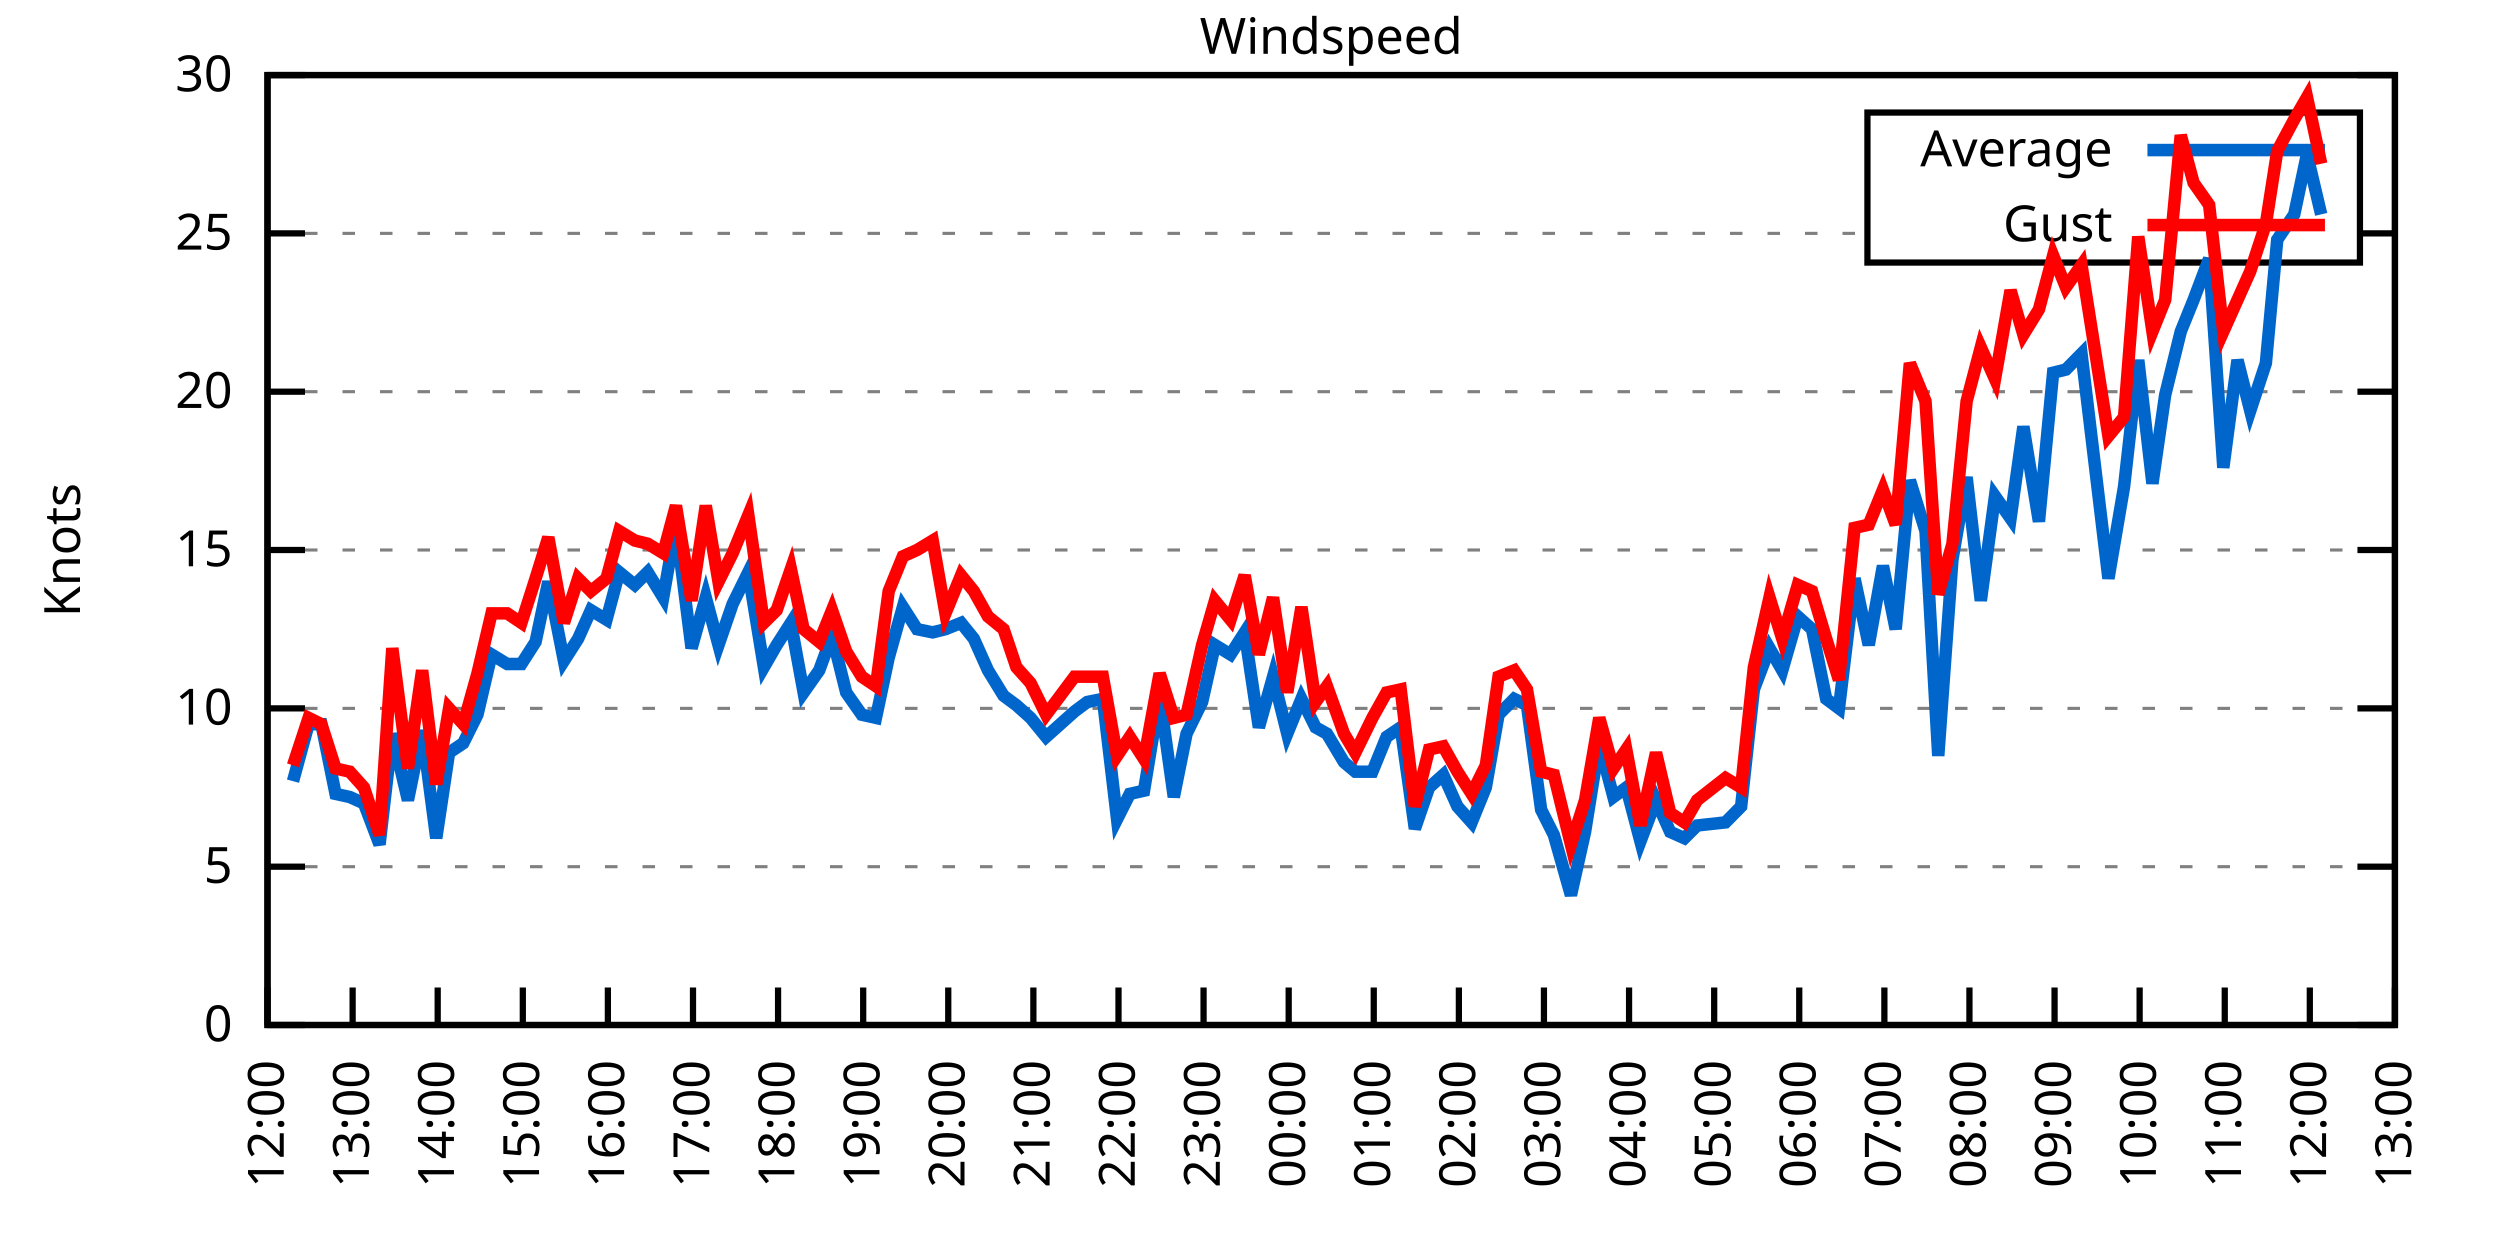
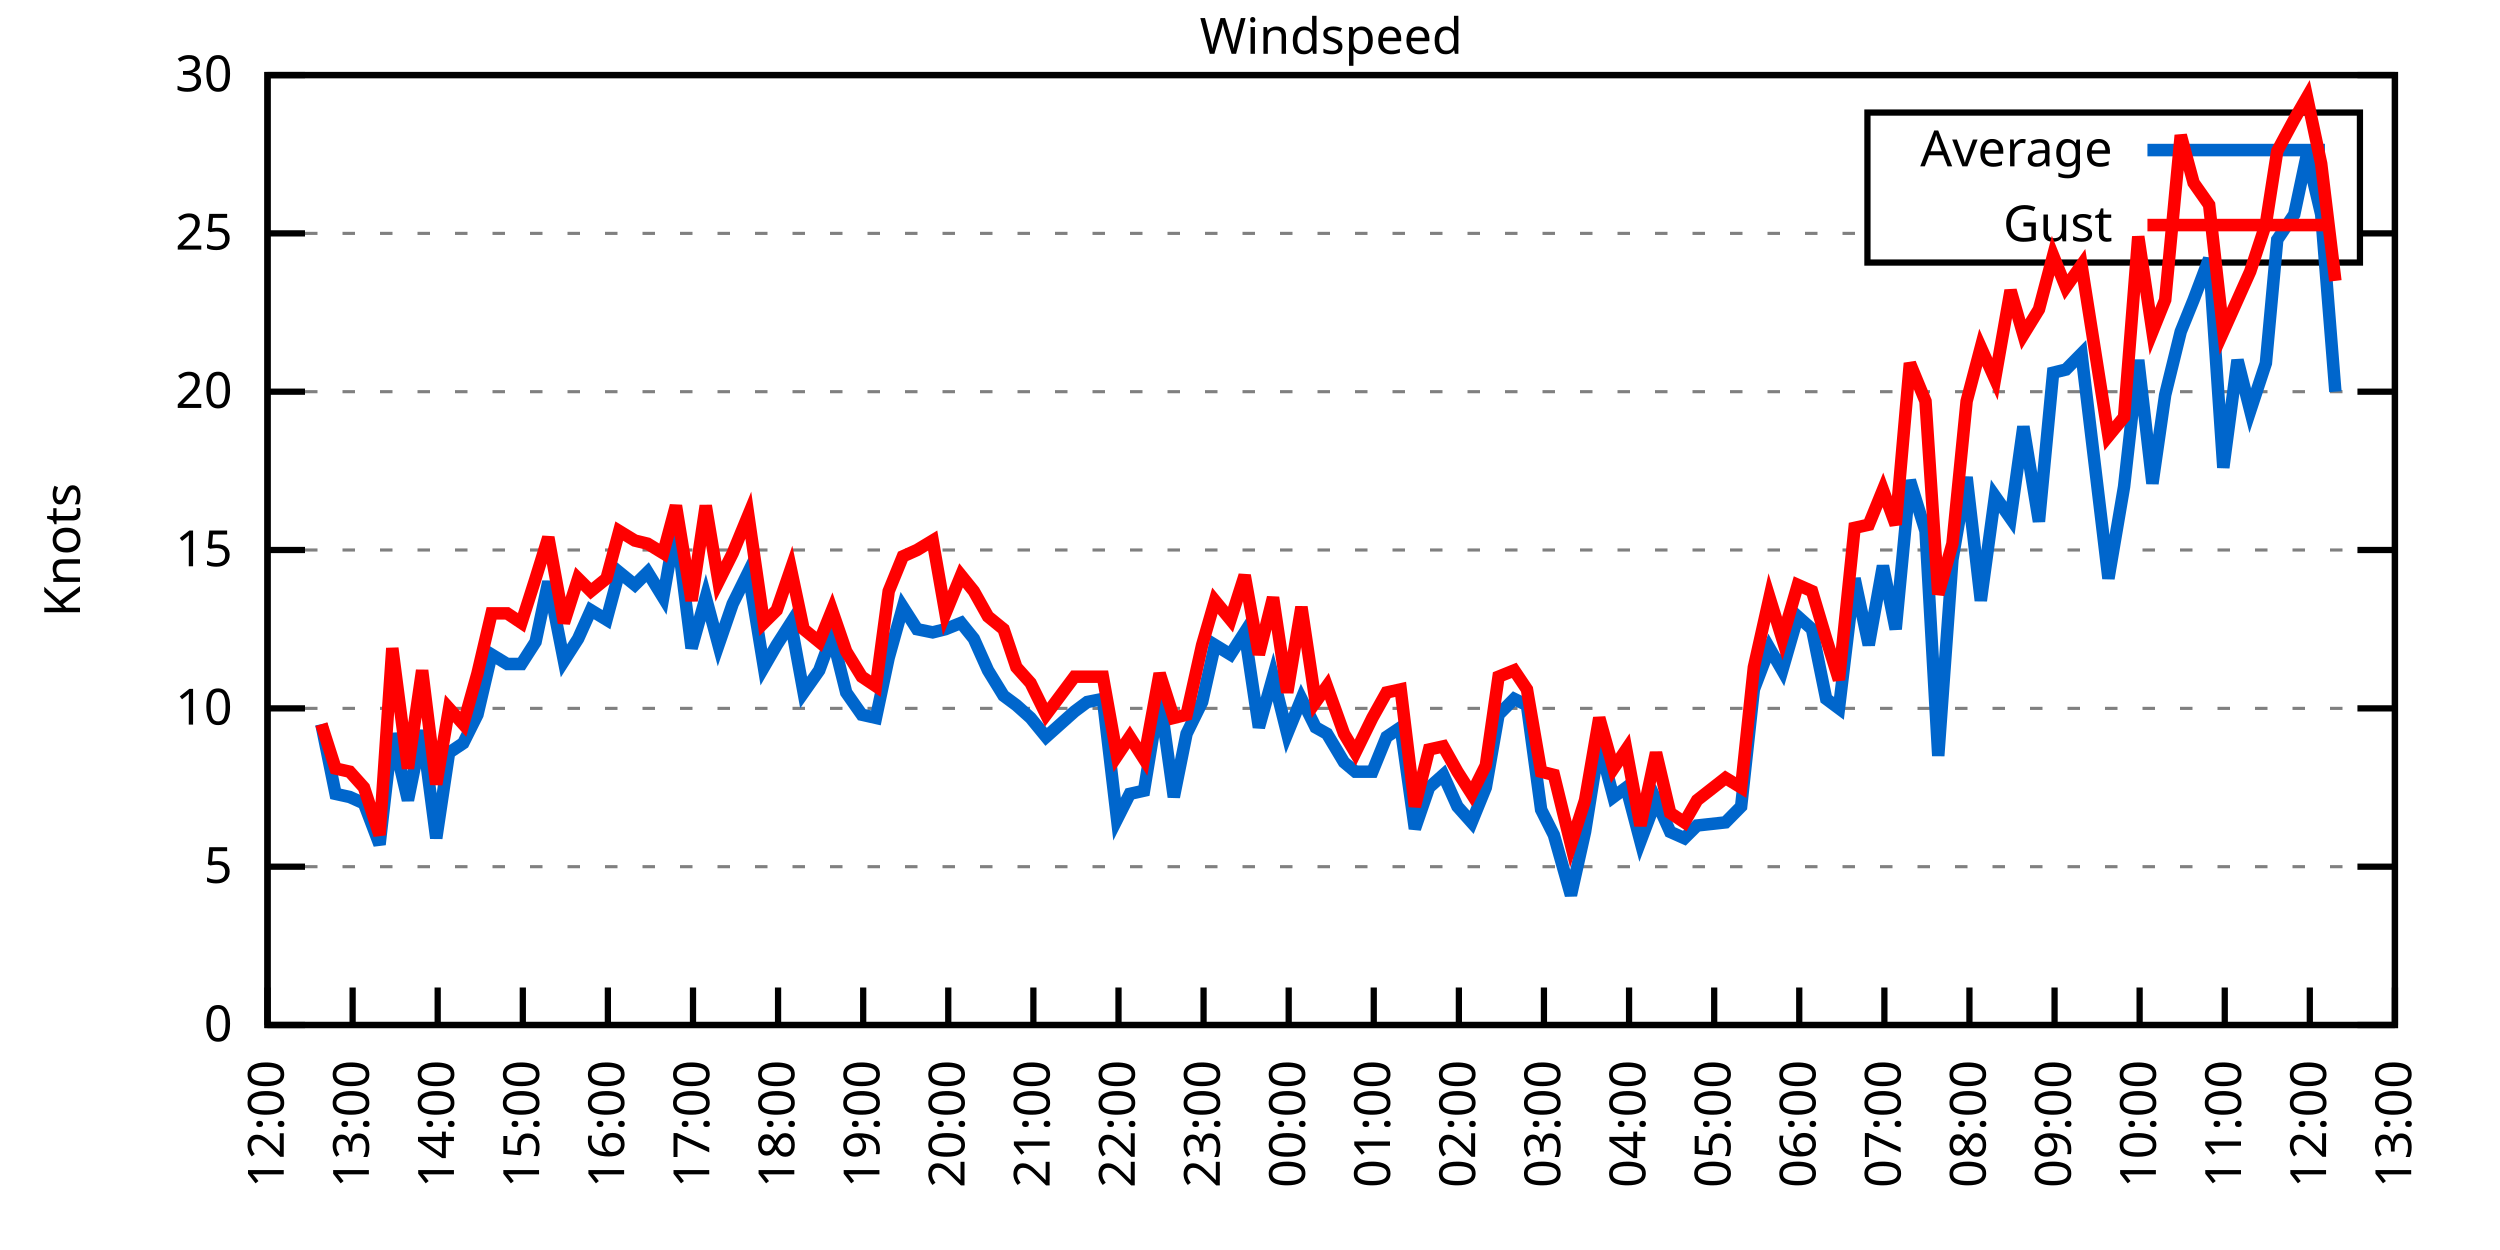
<svg xmlns="http://www.w3.org/2000/svg" xmlns:xlink="http://www.w3.org/1999/xlink" width="400" height="200" viewBox="0 0 400 200">
  <g id="gnuplot_canvas">
    <rect x="0" y="0" width="400" height="200" fill="none" />
    <defs>
      <circle id="gpDot" r="0.5" stroke-width="0.5" stroke="currentColor" />
      <path id="gpPt0" stroke-width="0.333" stroke="currentColor" d="M-1,0 h2 M0,-1 v2" />
      <path id="gpPt1" stroke-width="0.333" stroke="currentColor" d="M-1,-1 L1,1 M1,-1 L-1,1" />
      <path id="gpPt2" stroke-width="0.333" stroke="currentColor" d="M-1,0 L1,0 M0,-1 L0,1 M-1,-1 L1,1 M-1,1 L1,-1" />
      <rect id="gpPt3" stroke-width="0.333" stroke="currentColor" x="-1" y="-1" width="2" height="2" />
      <rect id="gpPt4" stroke-width="0.333" stroke="currentColor" fill="currentColor" x="-1" y="-1" width="2" height="2" />
      <circle id="gpPt5" stroke-width="0.333" stroke="currentColor" cx="0" cy="0" r="1" />
      <use xlink:href="#gpPt5" id="gpPt6" fill="currentColor" stroke="none" />
      <path id="gpPt7" stroke-width="0.333" stroke="currentColor" d="M0,-1.33 L-1.33,0.67 L1.33,0.67 z" />
      <use xlink:href="#gpPt7" id="gpPt8" fill="currentColor" stroke="none" />
      <use xlink:href="#gpPt7" id="gpPt9" stroke="currentColor" transform="rotate(180)" />
      <use xlink:href="#gpPt9" id="gpPt10" fill="currentColor" stroke="none" />
      <use xlink:href="#gpPt3" id="gpPt11" stroke="currentColor" transform="rotate(45)" />
      <use xlink:href="#gpPt11" id="gpPt12" fill="currentColor" stroke="none" />
      <path id="gpPt13" stroke-width="0.333" stroke="currentColor" d="M0,1.330 L1.265,0.411 L0.782,-1.067 L-0.782,-1.076 L-1.265,0.411 z" />
      <use xlink:href="#gpPt13" id="gpPt14" fill="currentColor" stroke="none" />
      <filter id="textbox" filterUnits="objectBoundingBox" x="0" y="0" height="1" width="1">
        <feFlood flood-color="white" flood-opacity="1" result="bgnd" />
        <feComposite in="SourceGraphic" in2="bgnd" operator="atop" />
      </filter>
      <filter id="greybox" filterUnits="objectBoundingBox" x="0" y="0" height="1" width="1">
        <feFlood flood-color="lightgrey" flood-opacity="1" result="grey" />
        <feComposite in="SourceGraphic" in2="grey" operator="atop" />
      </filter>
    </defs>
    <g fill="none" color="white" stroke="currentColor" stroke-width="1.00" stroke-linecap="butt" stroke-linejoin="miter">
</g>
    <g fill="none" color="black" stroke="currentColor" stroke-width="1.00" stroke-linecap="butt" stroke-linejoin="miter">
      <g stroke="none" shape-rendering="crispEdges">
        <polygon fill="rgb(255, 255, 255)" points="42.80,164.00 383.18,164.00 383.18,12.02 42.80,12.02 " />
      </g>
    </g>
    <g fill="none" color="black" stroke="currentColor" stroke-width="1.00" stroke-linecap="butt" stroke-linejoin="miter">
</g>
    <g fill="none" color="black" stroke="black" stroke-width="0.50" stroke-linecap="butt" stroke-linejoin="miter">
</g>
    <g fill="none" color="gray" stroke="currentColor" stroke-width="0.50" stroke-linecap="butt" stroke-linejoin="miter">
      <path stroke="gray" stroke-dasharray="2,4" class="gridline" d="M42.80,164.00 L383.19,164.00  " />
    </g>
    <g fill="none" color="gray" stroke="gray" stroke-width="1.00" stroke-linecap="butt" stroke-linejoin="miter">
</g>
    <g fill="none" color="black" stroke="currentColor" stroke-width="1.00" stroke-linecap="butt" stroke-linejoin="miter">
      <path stroke="black" d="M42.80,164.00 L48.80,164.00 M383.19,164.00 L377.19,164.00  " />
      <g transform="translate(37.20,166.60)" stroke="none" fill="black" font-family="Sans" font-size="8.00" text-anchor="end">
        <text>
          <tspan font-family="Sans"> 0</tspan>
        </text>
      </g>
    </g>
    <g fill="none" color="black" stroke="currentColor" stroke-width="1.00" stroke-linecap="butt" stroke-linejoin="miter">
</g>
    <g fill="none" color="black" stroke="black" stroke-width="0.50" stroke-linecap="butt" stroke-linejoin="miter">
</g>
    <g fill="none" color="gray" stroke="currentColor" stroke-width="0.50" stroke-linecap="butt" stroke-linejoin="miter">
      <path stroke="gray" stroke-dasharray="2,4" class="gridline" d="M42.80,138.67 L383.19,138.67  " />
    </g>
    <g fill="none" color="gray" stroke="gray" stroke-width="1.00" stroke-linecap="butt" stroke-linejoin="miter">
</g>
    <g fill="none" color="black" stroke="currentColor" stroke-width="1.00" stroke-linecap="butt" stroke-linejoin="miter">
      <path stroke="black" d="M42.80,138.67 L48.80,138.67 M383.19,138.67 L377.19,138.67  " />
      <g transform="translate(37.20,141.27)" stroke="none" fill="black" font-family="Sans" font-size="8.00" text-anchor="end">
        <text>
          <tspan font-family="Sans"> 5</tspan>
        </text>
      </g>
    </g>
    <g fill="none" color="black" stroke="currentColor" stroke-width="1.00" stroke-linecap="butt" stroke-linejoin="miter">
</g>
    <g fill="none" color="black" stroke="black" stroke-width="0.50" stroke-linecap="butt" stroke-linejoin="miter">
</g>
    <g fill="none" color="gray" stroke="currentColor" stroke-width="0.50" stroke-linecap="butt" stroke-linejoin="miter">
      <path stroke="gray" stroke-dasharray="2,4" class="gridline" d="M42.80,113.34 L383.19,113.34  " />
    </g>
    <g fill="none" color="gray" stroke="gray" stroke-width="1.00" stroke-linecap="butt" stroke-linejoin="miter">
</g>
    <g fill="none" color="black" stroke="currentColor" stroke-width="1.00" stroke-linecap="butt" stroke-linejoin="miter">
      <path stroke="black" d="M42.80,113.34 L48.80,113.34 M383.19,113.34 L377.19,113.34  " />
      <g transform="translate(37.20,115.94)" stroke="none" fill="black" font-family="Sans" font-size="8.00" text-anchor="end">
        <text>
          <tspan font-family="Sans"> 10</tspan>
        </text>
      </g>
    </g>
    <g fill="none" color="black" stroke="currentColor" stroke-width="1.00" stroke-linecap="butt" stroke-linejoin="miter">
</g>
    <g fill="none" color="black" stroke="black" stroke-width="0.50" stroke-linecap="butt" stroke-linejoin="miter">
</g>
    <g fill="none" color="gray" stroke="currentColor" stroke-width="0.50" stroke-linecap="butt" stroke-linejoin="miter">
      <path stroke="gray" stroke-dasharray="2,4" class="gridline" d="M42.80,88.00 L383.19,88.00  " />
    </g>
    <g fill="none" color="gray" stroke="gray" stroke-width="1.00" stroke-linecap="butt" stroke-linejoin="miter">
</g>
    <g fill="none" color="black" stroke="currentColor" stroke-width="1.00" stroke-linecap="butt" stroke-linejoin="miter">
      <path stroke="black" d="M42.80,88.00 L48.80,88.00 M383.19,88.00 L377.19,88.00  " />
      <g transform="translate(37.20,90.60)" stroke="none" fill="black" font-family="Sans" font-size="8.00" text-anchor="end">
        <text>
          <tspan font-family="Sans"> 15</tspan>
        </text>
      </g>
    </g>
    <g fill="none" color="black" stroke="currentColor" stroke-width="1.00" stroke-linecap="butt" stroke-linejoin="miter">
</g>
    <g fill="none" color="black" stroke="black" stroke-width="0.50" stroke-linecap="butt" stroke-linejoin="miter">
</g>
    <g fill="none" color="gray" stroke="currentColor" stroke-width="0.50" stroke-linecap="butt" stroke-linejoin="miter">
      <path stroke="gray" stroke-dasharray="2,4" class="gridline" d="M42.80,62.67 L383.19,62.67  " />
    </g>
    <g fill="none" color="gray" stroke="gray" stroke-width="1.00" stroke-linecap="butt" stroke-linejoin="miter">
</g>
    <g fill="none" color="black" stroke="currentColor" stroke-width="1.00" stroke-linecap="butt" stroke-linejoin="miter">
      <path stroke="black" d="M42.80,62.67 L48.80,62.67 M383.19,62.67 L377.19,62.67  " />
      <g transform="translate(37.20,65.27)" stroke="none" fill="black" font-family="Sans" font-size="8.00" text-anchor="end">
        <text>
          <tspan font-family="Sans"> 20</tspan>
        </text>
      </g>
    </g>
    <g fill="none" color="black" stroke="currentColor" stroke-width="1.00" stroke-linecap="butt" stroke-linejoin="miter">
</g>
    <g fill="none" color="black" stroke="black" stroke-width="0.50" stroke-linecap="butt" stroke-linejoin="miter">
</g>
    <g fill="none" color="gray" stroke="currentColor" stroke-width="0.50" stroke-linecap="butt" stroke-linejoin="miter">
      <path stroke="gray" stroke-dasharray="2,4" class="gridline" d="M42.80,37.34 L298.79,37.34 M377.59,37.34 L383.19,37.34  " />
    </g>
    <g fill="none" color="gray" stroke="gray" stroke-width="1.00" stroke-linecap="butt" stroke-linejoin="miter">
</g>
    <g fill="none" color="black" stroke="currentColor" stroke-width="1.00" stroke-linecap="butt" stroke-linejoin="miter">
      <path stroke="black" d="M42.80,37.34 L48.80,37.34 M383.19,37.34 L377.19,37.34  " />
      <g transform="translate(37.20,39.94)" stroke="none" fill="black" font-family="Sans" font-size="8.00" text-anchor="end">
        <text>
          <tspan font-family="Sans"> 25</tspan>
        </text>
      </g>
    </g>
    <g fill="none" color="black" stroke="currentColor" stroke-width="1.00" stroke-linecap="butt" stroke-linejoin="miter">
</g>
    <g fill="none" color="black" stroke="black" stroke-width="0.50" stroke-linecap="butt" stroke-linejoin="miter">
</g>
    <g fill="none" color="gray" stroke="currentColor" stroke-width="0.50" stroke-linecap="butt" stroke-linejoin="miter">
      <path stroke="gray" stroke-dasharray="2,4" class="gridline" d="M42.80,12.01 L383.19,12.01  " />
    </g>
    <g fill="none" color="gray" stroke="gray" stroke-width="1.00" stroke-linecap="butt" stroke-linejoin="miter">
</g>
    <g fill="none" color="black" stroke="currentColor" stroke-width="1.00" stroke-linecap="butt" stroke-linejoin="miter">
      <path stroke="black" d="M42.80,12.01 L48.80,12.01 M383.19,12.01 L377.19,12.01  " />
      <g transform="translate(37.20,14.61)" stroke="none" fill="black" font-family="Sans" font-size="8.00" text-anchor="end">
        <text>
          <tspan font-family="Sans"> 30</tspan>
        </text>
      </g>
    </g>
    <g fill="none" color="black" stroke="currentColor" stroke-width="1.00" stroke-linecap="butt" stroke-linejoin="miter">
      <path stroke="black" d="M42.80,164.00 L42.80,158.00  " />
      <g transform="translate(45.40,169.60) rotate(270.00)" stroke="none" fill="black" font-family="Sans" font-size="8.00" text-anchor="end">
        <text>
          <tspan font-family="Sans">12:00</tspan>
        </text>
      </g>
    </g>
    <g fill="none" color="black" stroke="currentColor" stroke-width="1.00" stroke-linecap="butt" stroke-linejoin="miter">
      <path stroke="black" d="M56.42,164.00 L56.42,158.00  " />
      <g transform="translate(59.02,169.60) rotate(270.00)" stroke="none" fill="black" font-family="Sans" font-size="8.00" text-anchor="end">
        <text>
          <tspan font-family="Sans">13:00</tspan>
        </text>
      </g>
    </g>
    <g fill="none" color="black" stroke="currentColor" stroke-width="1.00" stroke-linecap="butt" stroke-linejoin="miter">
      <path stroke="black" d="M70.03,164.00 L70.03,158.00  " />
      <g transform="translate(72.63,169.60) rotate(270.00)" stroke="none" fill="black" font-family="Sans" font-size="8.00" text-anchor="end">
        <text>
          <tspan font-family="Sans">14:00</tspan>
        </text>
      </g>
    </g>
    <g fill="none" color="black" stroke="currentColor" stroke-width="1.00" stroke-linecap="butt" stroke-linejoin="miter">
      <path stroke="black" d="M83.65,164.00 L83.65,158.00  " />
      <g transform="translate(86.25,169.60) rotate(270.00)" stroke="none" fill="black" font-family="Sans" font-size="8.00" text-anchor="end">
        <text>
          <tspan font-family="Sans">15:00</tspan>
        </text>
      </g>
    </g>
    <g fill="none" color="black" stroke="currentColor" stroke-width="1.00" stroke-linecap="butt" stroke-linejoin="miter">
      <path stroke="black" d="M97.26,164.00 L97.26,158.00  " />
      <g transform="translate(99.86,169.60) rotate(270.00)" stroke="none" fill="black" font-family="Sans" font-size="8.00" text-anchor="end">
        <text>
          <tspan font-family="Sans">16:00</tspan>
        </text>
      </g>
    </g>
    <g fill="none" color="black" stroke="currentColor" stroke-width="1.00" stroke-linecap="butt" stroke-linejoin="miter">
      <path stroke="black" d="M110.88,164.00 L110.88,158.00  " />
      <g transform="translate(113.48,169.60) rotate(270.00)" stroke="none" fill="black" font-family="Sans" font-size="8.00" text-anchor="end">
        <text>
          <tspan font-family="Sans">17:00</tspan>
        </text>
      </g>
    </g>
    <g fill="none" color="black" stroke="currentColor" stroke-width="1.00" stroke-linecap="butt" stroke-linejoin="miter">
      <path stroke="black" d="M124.49,164.00 L124.49,158.00  " />
      <g transform="translate(127.09,169.60) rotate(270.00)" stroke="none" fill="black" font-family="Sans" font-size="8.00" text-anchor="end">
        <text>
          <tspan font-family="Sans">18:00</tspan>
        </text>
      </g>
    </g>
    <g fill="none" color="black" stroke="currentColor" stroke-width="1.00" stroke-linecap="butt" stroke-linejoin="miter">
      <path stroke="black" d="M138.11,164.00 L138.11,158.00  " />
      <g transform="translate(140.71,169.60) rotate(270.00)" stroke="none" fill="black" font-family="Sans" font-size="8.00" text-anchor="end">
        <text>
          <tspan font-family="Sans">19:00</tspan>
        </text>
      </g>
    </g>
    <g fill="none" color="black" stroke="currentColor" stroke-width="1.00" stroke-linecap="butt" stroke-linejoin="miter">
      <path stroke="black" d="M151.72,164.00 L151.72,158.00  " />
      <g transform="translate(154.32,169.60) rotate(270.00)" stroke="none" fill="black" font-family="Sans" font-size="8.00" text-anchor="end">
        <text>
          <tspan font-family="Sans">20:00</tspan>
        </text>
      </g>
    </g>
    <g fill="none" color="black" stroke="currentColor" stroke-width="1.00" stroke-linecap="butt" stroke-linejoin="miter">
      <path stroke="black" d="M165.34,164.00 L165.34,158.00  " />
      <g transform="translate(167.94,169.60) rotate(270.00)" stroke="none" fill="black" font-family="Sans" font-size="8.00" text-anchor="end">
        <text>
          <tspan font-family="Sans">21:00</tspan>
        </text>
      </g>
    </g>
    <g fill="none" color="black" stroke="currentColor" stroke-width="1.00" stroke-linecap="butt" stroke-linejoin="miter">
      <path stroke="black" d="M178.96,164.00 L178.96,158.00  " />
      <g transform="translate(181.56,169.60) rotate(270.00)" stroke="none" fill="black" font-family="Sans" font-size="8.00" text-anchor="end">
        <text>
          <tspan font-family="Sans">22:00</tspan>
        </text>
      </g>
    </g>
    <g fill="none" color="black" stroke="currentColor" stroke-width="1.00" stroke-linecap="butt" stroke-linejoin="miter">
      <path stroke="black" d="M192.57,164.00 L192.57,158.00  " />
      <g transform="translate(195.17,169.60) rotate(270.00)" stroke="none" fill="black" font-family="Sans" font-size="8.00" text-anchor="end">
        <text>
          <tspan font-family="Sans">23:00</tspan>
        </text>
      </g>
    </g>
    <g fill="none" color="black" stroke="currentColor" stroke-width="1.00" stroke-linecap="butt" stroke-linejoin="miter">
      <path stroke="black" d="M206.19,164.00 L206.19,158.00  " />
      <g transform="translate(208.79,169.60) rotate(270.00)" stroke="none" fill="black" font-family="Sans" font-size="8.00" text-anchor="end">
        <text>
          <tspan font-family="Sans">00:00</tspan>
        </text>
      </g>
    </g>
    <g fill="none" color="black" stroke="currentColor" stroke-width="1.00" stroke-linecap="butt" stroke-linejoin="miter">
      <path stroke="black" d="M219.80,164.00 L219.80,158.00  " />
      <g transform="translate(222.40,169.60) rotate(270.00)" stroke="none" fill="black" font-family="Sans" font-size="8.00" text-anchor="end">
        <text>
          <tspan font-family="Sans">01:00</tspan>
        </text>
      </g>
    </g>
    <g fill="none" color="black" stroke="currentColor" stroke-width="1.00" stroke-linecap="butt" stroke-linejoin="miter">
      <path stroke="black" d="M233.42,164.00 L233.42,158.00  " />
      <g transform="translate(236.02,169.60) rotate(270.00)" stroke="none" fill="black" font-family="Sans" font-size="8.00" text-anchor="end">
        <text>
          <tspan font-family="Sans">02:00</tspan>
        </text>
      </g>
    </g>
    <g fill="none" color="black" stroke="currentColor" stroke-width="1.00" stroke-linecap="butt" stroke-linejoin="miter">
      <path stroke="black" d="M247.03,164.00 L247.03,158.00  " />
      <g transform="translate(249.63,169.60) rotate(270.00)" stroke="none" fill="black" font-family="Sans" font-size="8.00" text-anchor="end">
        <text>
          <tspan font-family="Sans">03:00</tspan>
        </text>
      </g>
    </g>
    <g fill="none" color="black" stroke="currentColor" stroke-width="1.00" stroke-linecap="butt" stroke-linejoin="miter">
      <path stroke="black" d="M260.65,164.00 L260.65,158.00  " />
      <g transform="translate(263.25,169.60) rotate(270.00)" stroke="none" fill="black" font-family="Sans" font-size="8.00" text-anchor="end">
        <text>
          <tspan font-family="Sans">04:00</tspan>
        </text>
      </g>
    </g>
    <g fill="none" color="black" stroke="currentColor" stroke-width="1.00" stroke-linecap="butt" stroke-linejoin="miter">
      <path stroke="black" d="M274.27,164.00 L274.27,158.00  " />
      <g transform="translate(276.87,169.60) rotate(270.00)" stroke="none" fill="black" font-family="Sans" font-size="8.00" text-anchor="end">
        <text>
          <tspan font-family="Sans">05:00</tspan>
        </text>
      </g>
    </g>
    <g fill="none" color="black" stroke="currentColor" stroke-width="1.00" stroke-linecap="butt" stroke-linejoin="miter">
      <path stroke="black" d="M287.88,164.00 L287.88,158.00  " />
      <g transform="translate(290.48,169.60) rotate(270.00)" stroke="none" fill="black" font-family="Sans" font-size="8.00" text-anchor="end">
        <text>
          <tspan font-family="Sans">06:00</tspan>
        </text>
      </g>
    </g>
    <g fill="none" color="black" stroke="currentColor" stroke-width="1.00" stroke-linecap="butt" stroke-linejoin="miter">
      <path stroke="black" d="M301.50,164.00 L301.50,158.00  " />
      <g transform="translate(304.10,169.60) rotate(270.00)" stroke="none" fill="black" font-family="Sans" font-size="8.00" text-anchor="end">
        <text>
          <tspan font-family="Sans">07:00</tspan>
        </text>
      </g>
    </g>
    <g fill="none" color="black" stroke="currentColor" stroke-width="1.00" stroke-linecap="butt" stroke-linejoin="miter">
      <path stroke="black" d="M315.11,164.00 L315.11,158.00  " />
      <g transform="translate(317.71,169.60) rotate(270.00)" stroke="none" fill="black" font-family="Sans" font-size="8.00" text-anchor="end">
        <text>
          <tspan font-family="Sans">08:00</tspan>
        </text>
      </g>
    </g>
    <g fill="none" color="black" stroke="currentColor" stroke-width="1.00" stroke-linecap="butt" stroke-linejoin="miter">
      <path stroke="black" d="M328.73,164.00 L328.73,158.00  " />
      <g transform="translate(331.33,169.60) rotate(270.00)" stroke="none" fill="black" font-family="Sans" font-size="8.00" text-anchor="end">
        <text>
          <tspan font-family="Sans">09:00</tspan>
        </text>
      </g>
    </g>
    <g fill="none" color="black" stroke="currentColor" stroke-width="1.00" stroke-linecap="butt" stroke-linejoin="miter">
      <path stroke="black" d="M342.34,164.00 L342.34,158.00  " />
      <g transform="translate(344.94,169.60) rotate(270.00)" stroke="none" fill="black" font-family="Sans" font-size="8.00" text-anchor="end">
        <text>
          <tspan font-family="Sans">10:00</tspan>
        </text>
      </g>
    </g>
    <g fill="none" color="black" stroke="currentColor" stroke-width="1.00" stroke-linecap="butt" stroke-linejoin="miter">
      <path stroke="black" d="M355.96,164.00 L355.96,158.00  " />
      <g transform="translate(358.56,169.60) rotate(270.00)" stroke="none" fill="black" font-family="Sans" font-size="8.00" text-anchor="end">
        <text>
          <tspan font-family="Sans">11:00</tspan>
        </text>
      </g>
    </g>
    <g fill="none" color="black" stroke="currentColor" stroke-width="1.00" stroke-linecap="butt" stroke-linejoin="miter">
      <path stroke="black" d="M369.57,164.00 L369.57,158.00  " />
      <g transform="translate(372.17,169.60) rotate(270.00)" stroke="none" fill="black" font-family="Sans" font-size="8.00" text-anchor="end">
        <text>
          <tspan font-family="Sans">12:00</tspan>
        </text>
      </g>
    </g>
    <g fill="none" color="black" stroke="currentColor" stroke-width="1.00" stroke-linecap="butt" stroke-linejoin="miter">
      <path stroke="black" d="M383.19,164.00 L383.19,158.00  " />
      <g transform="translate(385.79,169.60) rotate(270.00)" stroke="none" fill="black" font-family="Sans" font-size="8.00" text-anchor="end">
        <text>
          <tspan font-family="Sans">13:00</tspan>
        </text>
      </g>
    </g>
    <g fill="none" color="black" stroke="currentColor" stroke-width="1.00" stroke-linecap="butt" stroke-linejoin="miter">
</g>
    <g fill="none" color="black" stroke="currentColor" stroke-width="1.00" stroke-linecap="butt" stroke-linejoin="miter">
      <path stroke="black" d="M42.80,12.01 L42.80,164.00 L383.19,164.00 L383.19,12.01 L42.80,12.01 Z  " />
    </g>
    <g fill="none" color="black" stroke="currentColor" stroke-width="1.00" stroke-linecap="butt" stroke-linejoin="miter">
</g>
    <g fill="none" color="black" stroke="currentColor" stroke-width="1.00" stroke-linecap="butt" stroke-linejoin="miter">
      <path stroke="black" d="M298.79,42.01 L298.79,18.01 L377.59,18.01 L377.59,42.01 L298.79,42.01 Z  " />
    </g>
    <g id="Windspeed_plot_1">
      <g fill="none" color="white" stroke="black" stroke-width="2.00" stroke-linecap="butt" stroke-linejoin="miter">
</g>
      <g fill="none" color="black" stroke="currentColor" stroke-width="2.00" stroke-linecap="butt" stroke-linejoin="miter">
        <g transform="translate(337.99,26.61)" stroke="none" fill="black" font-family="Sans" font-size="8.00" text-anchor="end">
          <text>
            <tspan font-family="Sans">Average</tspan>
          </text>
        </g>
      </g>
      <g fill="none" color="black" stroke="currentColor" stroke-width="2.00" stroke-linecap="butt" stroke-linejoin="miter">
-         <path stroke="rgb(  0, 102, 204)" d="M343.59,24.01 L371.99,24.01 M46.88,124.99 L49.38,115.87 L51.42,115.87 L53.69,127.02 L55.96,127.52 L58.23,128.54   L60.73,135.12 L62.77,117.39 L65.27,128.03 L67.54,116.88 L69.80,134.11 L71.85,120.43 L74.12,118.91 L76.39,114.35   L78.65,104.72 L81.15,106.24 L83.42,106.24 L85.69,102.70 L87.73,93.07 L90.23,105.74 L92.50,102.19 L94.54,97.63   L97.04,99.15 L99.08,91.55 L101.57,93.58 L103.62,91.55 L106.11,95.60 L108.15,83.95 L110.65,103.71 L112.92,95.60   L114.96,103.20 L117.23,96.62 L119.73,91.55 L122.22,106.75 L124.27,103.20 L126.54,99.66 L128.58,110.80 L131.07,107.26   L133.12,101.68 L135.39,110.80 L137.88,114.35 L140.15,114.86 L142.19,105.23 L144.46,97.12 L146.73,100.67 L149.23,101.18   L151.27,100.67 L153.77,99.66 L155.81,102.19 L158.08,107.26 L160.57,111.31 L162.62,112.83 L164.89,114.86 L167.38,117.90   L171.92,113.84 L173.96,112.32 L176.46,111.82 L178.73,131.07 L180.77,127.02 L183.04,126.51 L185.54,111.31 L187.81,127.52   L189.85,117.39 L192.34,112.32 L194.39,103.20 L196.88,104.72 L199.15,101.18 L201.42,116.38 L203.69,108.27 L205.96,117.39   L208.23,111.82 L210.50,116.38 L212.31,117.39 L215.04,121.95 L216.85,123.47 L219.58,123.47 L221.85,117.90 L224.11,116.38   L226.38,132.59 L228.65,126.00 L230.92,123.98 L233.19,129.04 L235.46,131.58 L237.73,126.00 L239.77,114.35 L242.27,111.82   L244.31,112.83 L246.58,129.55 L248.62,133.60 L251.35,143.23 L253.61,133.10 L255.88,118.91 L258.15,127.52 L260.20,126.00   L262.47,134.62 L264.96,128.03 L267.23,133.10 L269.50,134.11 L271.54,132.08 L276.08,131.58 L278.58,129.04 L280.62,110.30   L283.12,103.71 L285.16,107.26 L287.65,98.64 L289.92,100.67 L292.19,111.82 L294.23,113.34 L296.73,92.56 L299.00,103.20   L301.27,90.54 L303.31,100.67 L305.58,76.86 L308.08,84.97 L310.12,120.94 L312.39,89.52 L314.66,76.35 L316.93,96.11   L319.20,79.39 L321.69,82.94 L323.74,68.25 L326.23,83.45 L328.50,59.63 L330.54,59.13 L333.04,56.59 L337.35,92.56   L339.85,77.87 L342.12,57.61 L344.39,77.37 L346.43,63.18 L348.92,53.05 L350.97,47.98 L353.46,41.39 L355.73,74.83   L358.00,57.61 L360.04,65.71 L362.54,58.11 L364.36,38.35 L367.08,34.30 L369.12,24.68 L371.39,34.30  " />
+         <path stroke="rgb(  0, 102, 204)" d="M343.59,24.01 L371.99,24.01 M51.42,115.87 L53.69,127.02 L55.96,127.52 L58.23,128.54 L60.73,135.12 L62.77,117.39   L65.27,128.03 L67.54,116.88 L69.80,134.11 L71.85,120.43 L74.12,118.91 L76.39,114.35 L78.65,104.72 L81.15,106.24   L83.42,106.24 L85.69,102.70 L87.73,93.07 L90.23,105.74 L92.50,102.19 L94.54,97.63 L97.04,99.15 L99.08,91.55   L101.57,93.58 L103.62,91.55 L106.11,95.60 L108.15,83.95 L110.65,103.71 L112.92,95.60 L114.96,103.20 L117.23,96.62   L119.73,91.55 L122.22,106.75 L124.27,103.20 L126.54,99.66 L128.58,110.80 L131.07,107.26 L133.12,101.68 L135.39,110.80   L137.88,114.35 L140.15,114.86 L142.19,105.23 L144.46,97.12 L146.73,100.67 L149.23,101.18 L151.27,100.67 L153.77,99.66   L155.81,102.19 L158.08,107.26 L160.57,111.31 L162.62,112.83 L164.89,114.86 L167.38,117.90 L171.92,113.84 L173.96,112.32   L176.46,111.82 L178.73,131.07 L180.77,127.02 L183.04,126.51 L185.54,111.31 L187.81,127.52 L189.85,117.39 L192.34,112.32   L194.39,103.20 L196.88,104.72 L199.15,101.18 L201.42,116.38 L203.69,108.27 L205.96,117.39 L208.23,111.82 L210.50,116.38   L212.31,117.39 L215.04,121.95 L216.85,123.47 L219.58,123.47 L221.85,117.90 L224.11,116.38 L226.38,132.59 L228.65,126.00   L230.92,123.98 L233.19,129.04 L235.46,131.58 L237.73,126.00 L239.77,114.35 L242.27,111.82 L244.31,112.83 L246.58,129.55   L248.62,133.60 L251.35,143.23 L253.61,133.10 L255.88,118.91 L258.15,127.52 L260.20,126.00 L262.47,134.62 L264.96,128.03   L267.23,133.10 L269.50,134.11 L271.54,132.08 L276.08,131.58 L278.58,129.04 L280.62,110.30 L283.12,103.71 L285.16,107.26   L287.65,98.64 L289.92,100.67 L292.19,111.82 L294.23,113.34 L296.73,92.56 L299.00,103.20 L301.27,90.54 L303.31,100.67   L305.58,76.86 L308.08,84.97 L310.12,120.94 L312.39,89.52 L314.66,76.35 L316.93,96.11 L319.20,79.39 L321.69,82.94   L323.74,68.25 L326.23,83.45 L328.50,59.63 L330.54,59.13 L333.04,56.59 L337.35,92.56 L339.85,77.87 L342.12,57.61   L344.39,77.37 L346.43,63.18 L348.92,53.05 L350.97,47.98 L353.46,41.39 L355.73,74.83 L358.00,57.61 L360.04,65.71   L362.54,58.11 L364.36,38.35 L367.08,34.30 L369.12,24.68 L371.39,34.30 L373.66,62.67  " />
      </g>
    </g>
    <g id="Windspeed_plot_2">
      <g fill="none" color="black" stroke="currentColor" stroke-width="2.00" stroke-linecap="butt" stroke-linejoin="miter">
        <g transform="translate(337.99,38.61)" stroke="none" fill="black" font-family="Sans" font-size="8.00" text-anchor="end">
          <text>
            <tspan font-family="Sans">Gust</tspan>
          </text>
        </g>
      </g>
      <g fill="none" color="black" stroke="currentColor" stroke-width="2.00" stroke-linecap="butt" stroke-linejoin="miter">
-         <path stroke="rgb(255,   0,   0)" d="M343.59,36.01 L371.99,36.01 M46.88,122.46 L49.38,114.86 L51.42,115.87 L53.69,122.96 L55.96,123.47 L58.23,126.00   L60.73,133.60 L62.77,103.71 L65.27,122.96 L67.54,107.26 L69.80,125.50 L71.85,113.34 L74.12,115.87 L76.39,107.76   L78.65,98.14 L81.15,98.14 L83.42,99.66 L85.69,92.56 L87.73,85.98 L90.23,99.66 L92.50,92.56 L94.54,94.59   L97.04,92.56 L99.08,84.97 L101.57,86.49 L103.62,86.99 L106.11,88.51 L108.15,80.91 L110.65,96.11 L112.92,80.91   L114.96,93.07 L117.23,88.51 L119.73,82.43 L122.22,99.66 L124.27,97.63 L126.54,91.04 L128.58,100.67 L131.07,102.70   L133.12,97.63 L135.39,104.22 L137.88,108.27 L140.15,109.79 L142.19,94.59 L144.46,89.02 L146.73,88.00 L149.23,86.49   L151.27,98.14 L153.77,92.06 L155.81,94.59 L158.08,98.64 L160.57,100.67 L162.62,106.75 L164.89,109.28 L167.38,114.35   L171.92,108.27 L173.96,108.27 L176.46,108.27 L178.73,120.94 L180.77,117.90 L183.04,121.44 L185.54,107.76 L187.81,114.86   L189.85,114.35 L192.34,103.20 L194.39,96.11 L196.88,99.15 L199.15,92.06 L201.42,104.72 L203.69,95.60 L205.96,110.80   L208.23,97.12 L210.50,112.32 L212.31,109.79 L215.04,117.39 L216.85,120.43 L219.58,114.86 L221.85,110.80 L224.11,110.30   L226.38,129.04 L228.65,119.92 L230.92,119.42 L233.19,123.47 L235.46,127.02 L237.73,122.46 L239.77,108.27 L242.27,107.26   L244.31,110.30 L246.58,123.47 L248.62,123.98 L251.35,135.12 L253.61,128.03 L255.88,114.86 L258.15,122.96 L260.20,119.92   L262.47,132.08 L264.96,120.43 L267.23,130.06 L269.50,131.58 L271.54,128.03 L276.08,124.48 L278.58,126.00 L280.62,106.75   L283.12,95.60 L285.16,102.19 L287.65,93.58 L289.92,94.59 L292.19,102.19 L294.23,108.78 L296.73,84.46 L299.00,83.95   L301.27,78.38 L303.31,83.95 L305.58,58.11 L308.08,64.19 L310.12,95.10 L312.39,86.99 L314.66,64.19 L316.93,55.58   L319.20,60.65 L321.69,46.46 L323.74,53.55 L326.23,49.50 L328.50,40.89 L330.54,45.95 L333.04,42.41 L337.35,69.77   L339.85,66.73 L342.12,37.85 L344.39,53.05 L346.43,47.98 L348.92,21.64 L350.97,29.24 L353.46,32.78 L355.73,53.05   L358.00,47.98 L360.04,43.42 L362.54,35.82 L364.36,24.17 L367.08,19.10 L369.12,15.56 L371.39,26.20  " />
+         <path stroke="rgb(255,   0,   0)" d="M343.59,36.01 L371.99,36.01 M51.42,115.87 L53.69,122.96 L55.96,123.47 L58.23,126.00 L60.73,133.60 L62.77,103.71   L65.27,122.96 L67.54,107.26 L69.80,125.50 L71.85,113.34 L74.12,115.87 L76.39,107.76 L78.65,98.14 L81.15,98.14   L83.42,99.66 L85.69,92.56 L87.73,85.98 L90.23,99.66 L92.50,92.56 L94.54,94.59 L97.04,92.56 L99.08,84.97   L101.57,86.49 L103.62,86.99 L106.11,88.51 L108.15,80.91 L110.65,96.11 L112.92,80.91 L114.96,93.07 L117.23,88.51   L119.73,82.43 L122.22,99.66 L124.27,97.63 L126.54,91.04 L128.58,100.67 L131.07,102.70 L133.12,97.63 L135.39,104.22   L137.88,108.27 L140.15,109.79 L142.19,94.59 L144.46,89.02 L146.73,88.00 L149.23,86.49 L151.27,98.14 L153.77,92.06   L155.81,94.59 L158.08,98.64 L160.57,100.67 L162.62,106.75 L164.89,109.28 L167.38,114.35 L171.92,108.27 L173.96,108.27   L176.46,108.27 L178.73,120.94 L180.77,117.90 L183.04,121.44 L185.54,107.76 L187.81,114.86 L189.85,114.35 L192.34,103.20   L194.39,96.11 L196.88,99.15 L199.15,92.06 L201.42,104.72 L203.69,95.60 L205.96,110.80 L208.23,97.12 L210.50,112.32   L212.31,109.79 L215.04,117.39 L216.85,120.43 L219.58,114.86 L221.85,110.80 L224.11,110.30 L226.38,129.04 L228.65,119.92   L230.92,119.42 L233.19,123.47 L235.46,127.02 L237.73,122.46 L239.77,108.27 L242.27,107.26 L244.31,110.30 L246.58,123.47   L248.62,123.98 L251.35,135.12 L253.61,128.03 L255.88,114.86 L258.15,122.96 L260.20,119.92 L262.47,132.08 L264.96,120.43   L267.23,130.06 L269.50,131.58 L271.54,128.03 L276.08,124.48 L278.58,126.00 L280.62,106.75 L283.12,95.60 L285.16,102.19   L287.65,93.58 L289.92,94.59 L292.19,102.19 L294.23,108.78 L296.73,84.46 L299.00,83.95 L301.27,78.38 L303.31,83.95   L305.58,58.11 L308.08,64.19 L310.12,95.10 L312.39,86.99 L314.66,64.19 L316.93,55.58 L319.20,60.65 L321.69,46.46   L323.74,53.55 L326.23,49.50 L328.50,40.89 L330.54,45.95 L333.04,42.41 L337.35,69.77 L339.85,66.73 L342.12,37.85   L344.39,53.05 L346.43,47.98 L348.92,21.64 L350.97,29.24 L353.46,32.78 L355.73,53.05 L358.00,47.98 L360.04,43.42   L362.54,35.82 L364.36,24.17 L367.08,19.10 L369.12,15.56 L371.39,26.20 L373.66,44.94  " />
      </g>
    </g>
    <g fill="none" color="black" stroke="currentColor" stroke-width="2.00" stroke-linecap="butt" stroke-linejoin="miter">
</g>
    <g fill="none" color="black" stroke="black" stroke-width="1.00" stroke-linecap="butt" stroke-linejoin="miter">
</g>
    <g fill="none" color="black" stroke="currentColor" stroke-width="1.00" stroke-linecap="butt" stroke-linejoin="miter">
      <path stroke="black" d="M42.80,12.01 L42.80,164.00 L383.19,164.00 L383.19,12.01 L42.80,12.01 Z  " />
      <g transform="translate(12.80,88.01) rotate(270.00)" stroke="none" fill="black" font-family="Sans" font-size="8.00" text-anchor="middle">
        <text>
          <tspan font-family="Sans">Knots</tspan>
        </text>
      </g>
    </g>
    <g fill="none" color="black" stroke="currentColor" stroke-width="1.00" stroke-linecap="butt" stroke-linejoin="miter">
</g>
    <g fill="none" color="black" stroke="currentColor" stroke-width="1.00" stroke-linecap="butt" stroke-linejoin="miter">
      <g transform="translate(212.99,8.61)" stroke="none" fill="black" font-family="Sans" font-size="8.00" text-anchor="middle">
        <text>
          <tspan font-family="Sans">Windspeed</tspan>
        </text>
      </g>
    </g>
    <g fill="none" color="black" stroke="currentColor" stroke-width="1.00" stroke-linecap="butt" stroke-linejoin="miter">
</g>
  </g>
</svg>
